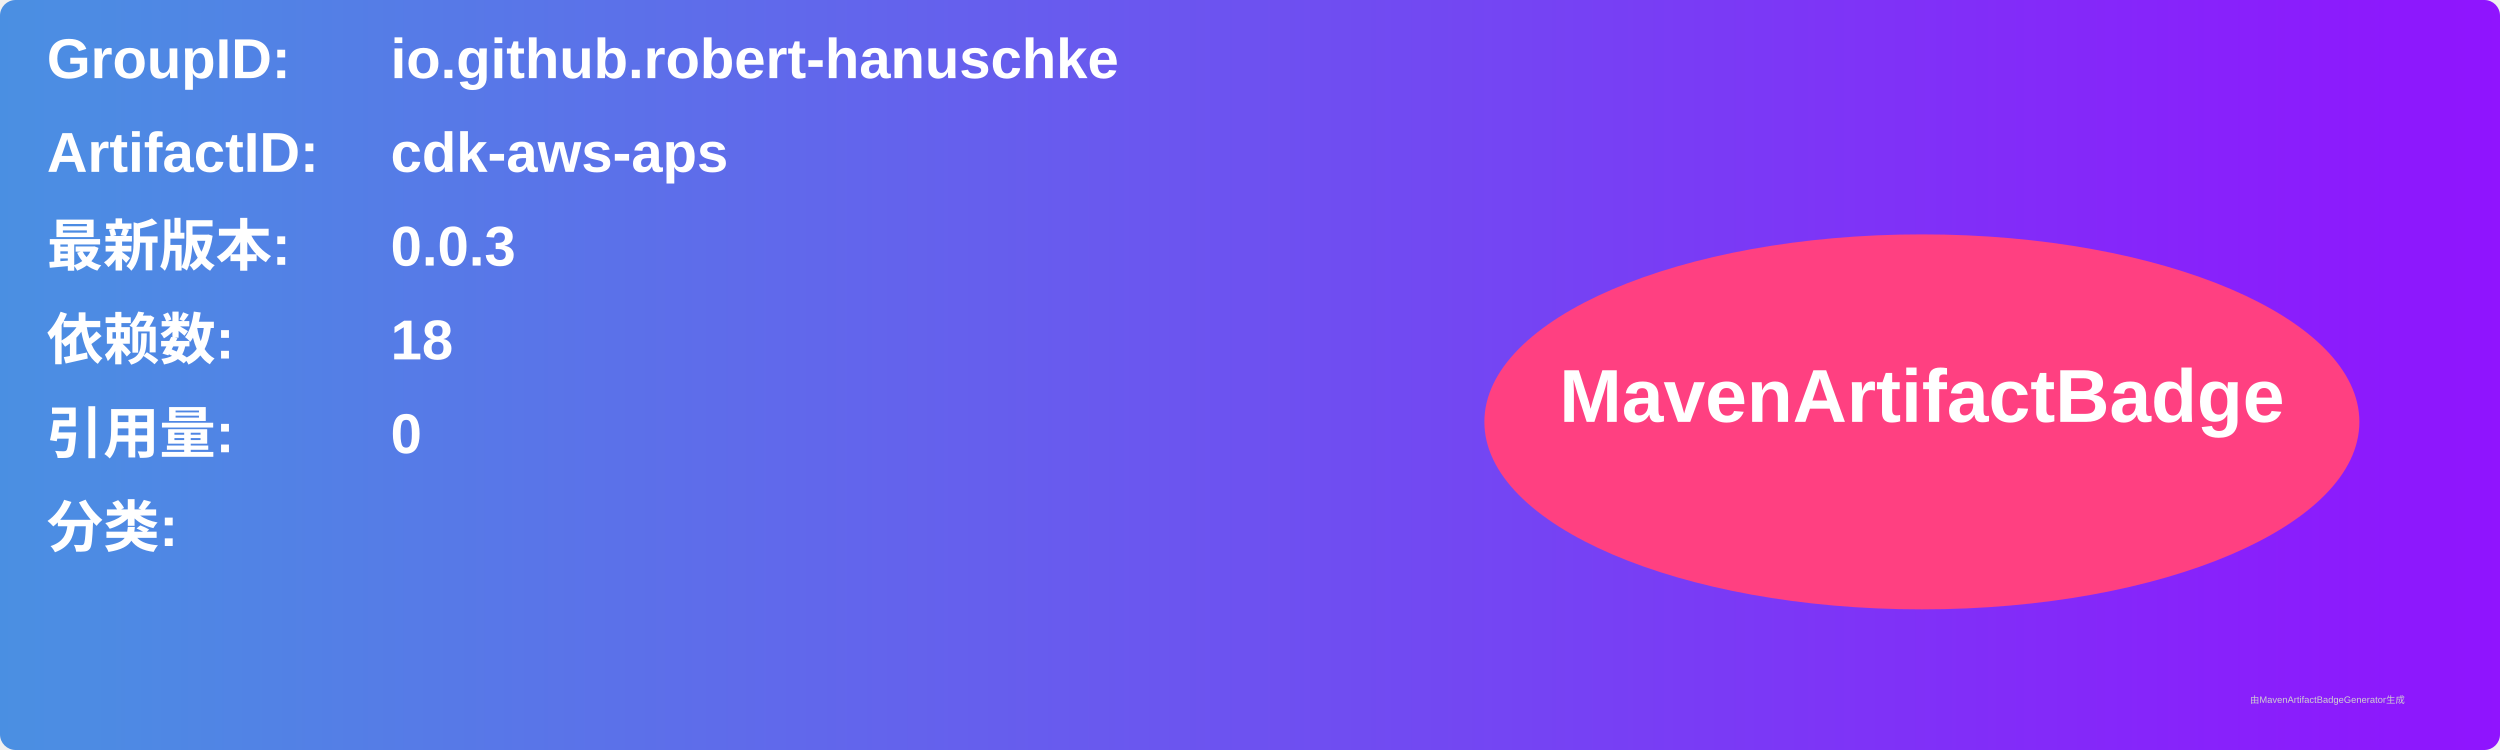
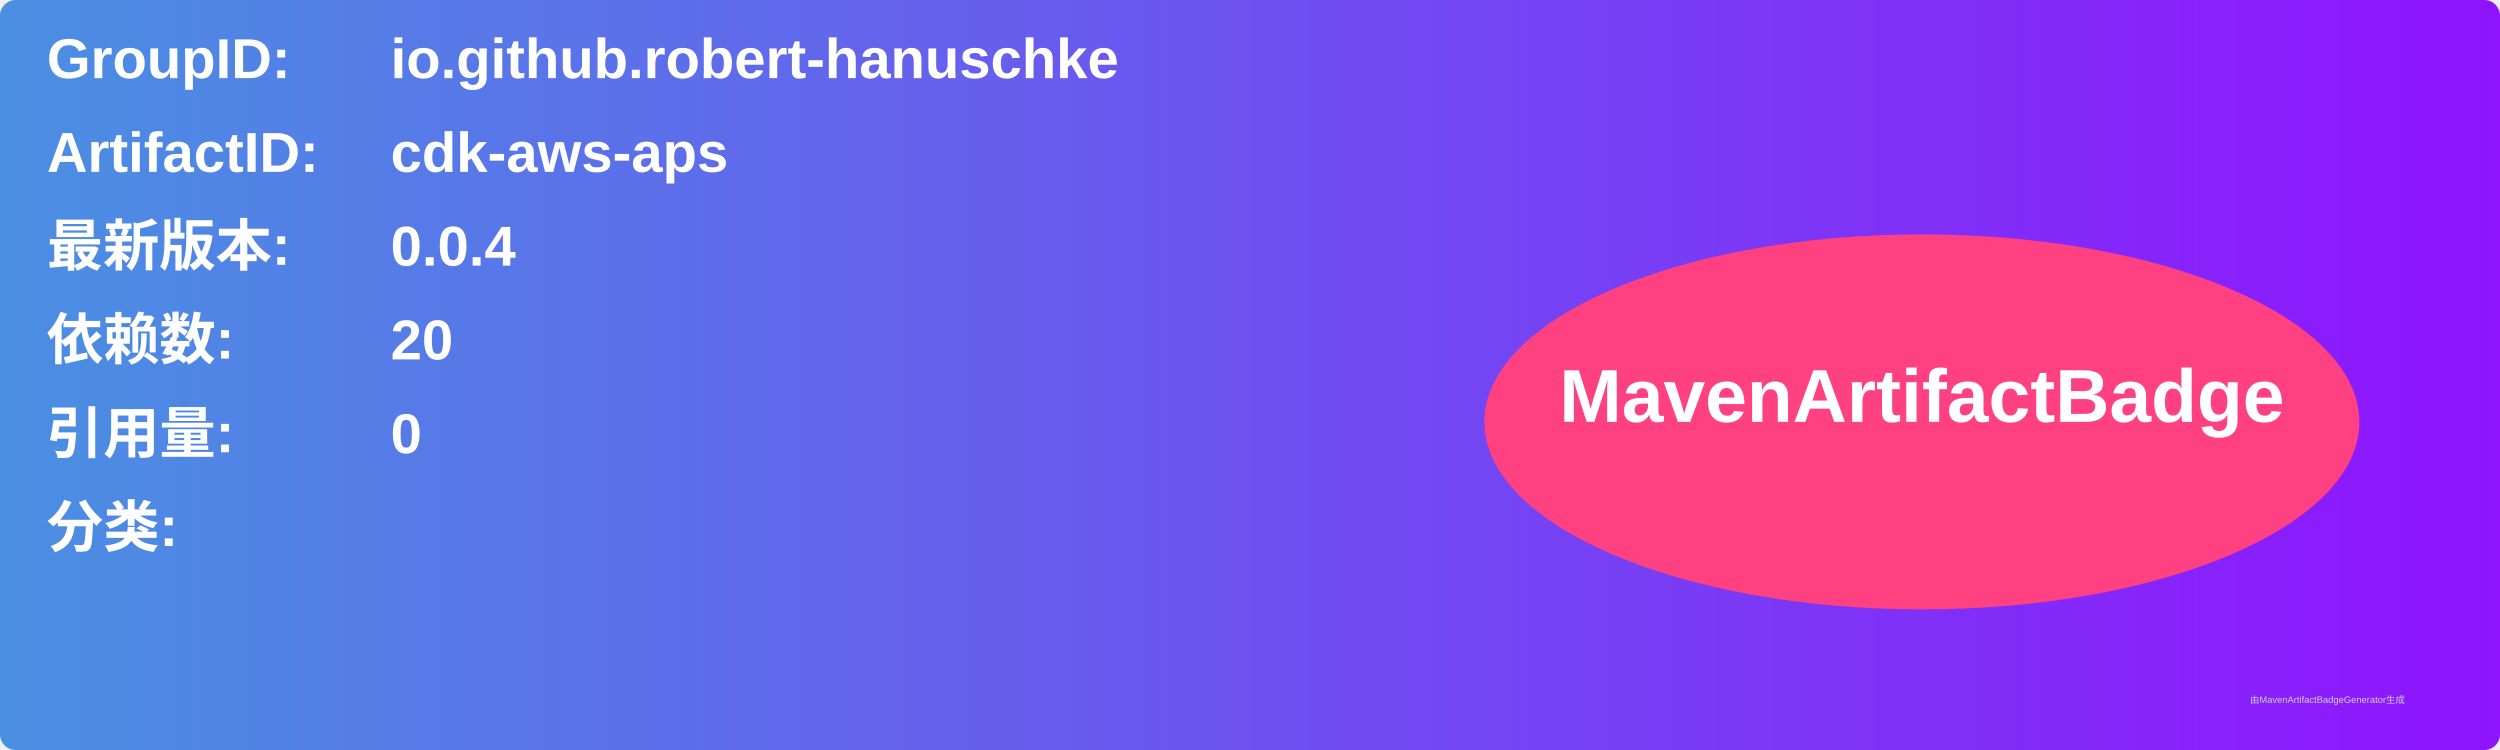
<svg xmlns="http://www.w3.org/2000/svg" width="800" height="240" viewBox="0 0 800 240">
  <linearGradient id="grad" x1="0%" y1="0%" x2="100%" y2="0%">
    <stop offset="0%" stop-color="#4a90e2" />
    <stop offset="100%" stop-color="#9013fe" />
  </linearGradient>
  <rect width="100%" height="100%" rx="5" ry="5" fill="url(#grad)" />
  <g transform="translate(15, 15)">
    <text x="0" y="10" font-family="Arial" font-size="18" fill="white" font-weight="bold" width="260">GroupID:</text>
    <text x="110" y="10" font-family="Arial" font-size="18" fill="white" font-weight="bold" width="460">io.github.robert-hanuschke</text>
    <text x="0" y="40" font-family="Arial" font-size="18" fill="white" font-weight="bold" width="260">ArtifactID:</text>
    <text x="110" y="40" font-family="Arial" font-size="18" fill="white" font-weight="bold" width="460">cdk-aws-aps</text>
    <text x="0" y="70" font-family="Arial" font-size="18" fill="white" font-weight="bold">最新版本:</text>
    <text x="110" y="70" font-family="Arial" font-size="18" fill="white" font-weight="bold">
-       <tspan font-weight="bold">0.0.3</tspan>
+       <tspan font-weight="bold">0.0.4</tspan>
    </text>
    <text x="0" y="100" font-family="Arial" font-size="18" fill="white" font-weight="bold">依赖数: </text>
    <text x="110" y="100" font-family="Arial" font-size="18" fill="white">
-       <tspan font-weight="bold">18</tspan>
+       <tspan font-weight="bold">20</tspan>
    </text>
    <text x="0" y="130" font-family="Arial" font-size="18" fill="white" font-weight="bold">引用量: </text>
    <text x="110" y="130" font-family="Arial" font-size="18" fill="white">
      <tspan font-weight="bold">0</tspan>
    </text>
    <text x="0" y="160" font-family="Arial" font-size="18" fill="white" font-weight="bold">分类:</text>
    <text x="10" y="190" font-family="Arial" font-size="10" fill="white">
      <tspan font-weight="bold" />
    </text>
    <ellipse cx="600" cy="120" rx="140" ry="60" fill="#ff4081" />
    <text x="600" y="120" text-anchor="middle" font-family="Arial" font-size="24" fill="white" font-weight="bold">MavenArtifactBadge</text>
  </g>
  <text x="720" y="225" font-family="Arial" font-size="3" fill="#d0d0d0">由MavenArtifactBadgeGenerator生成</text>
</svg>
